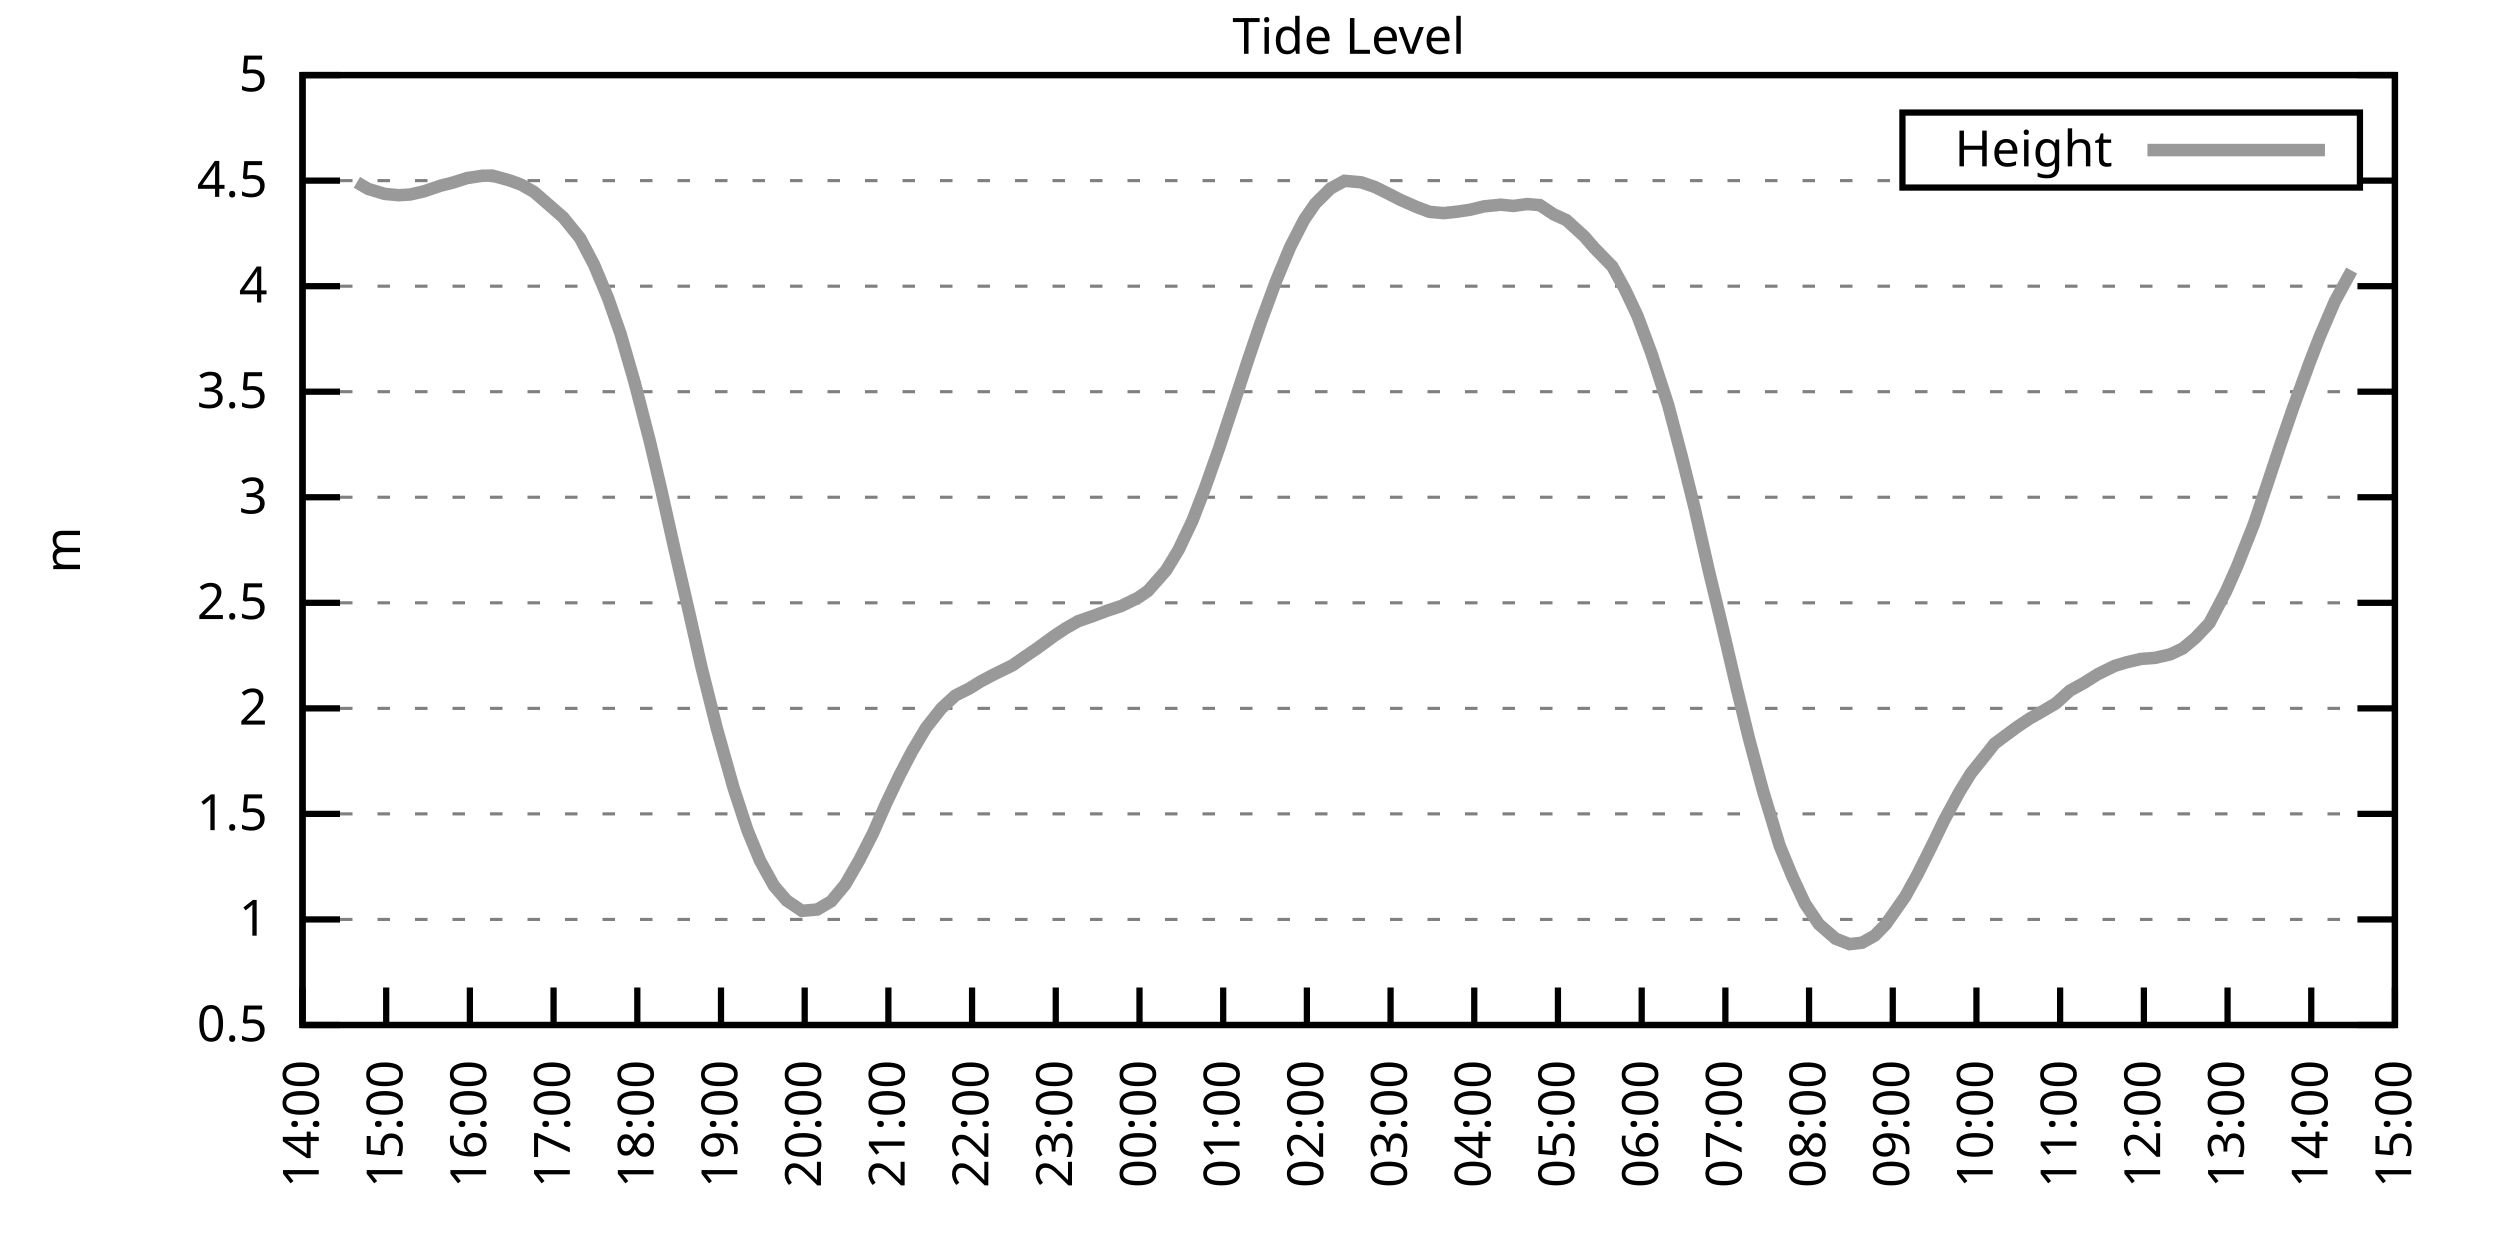
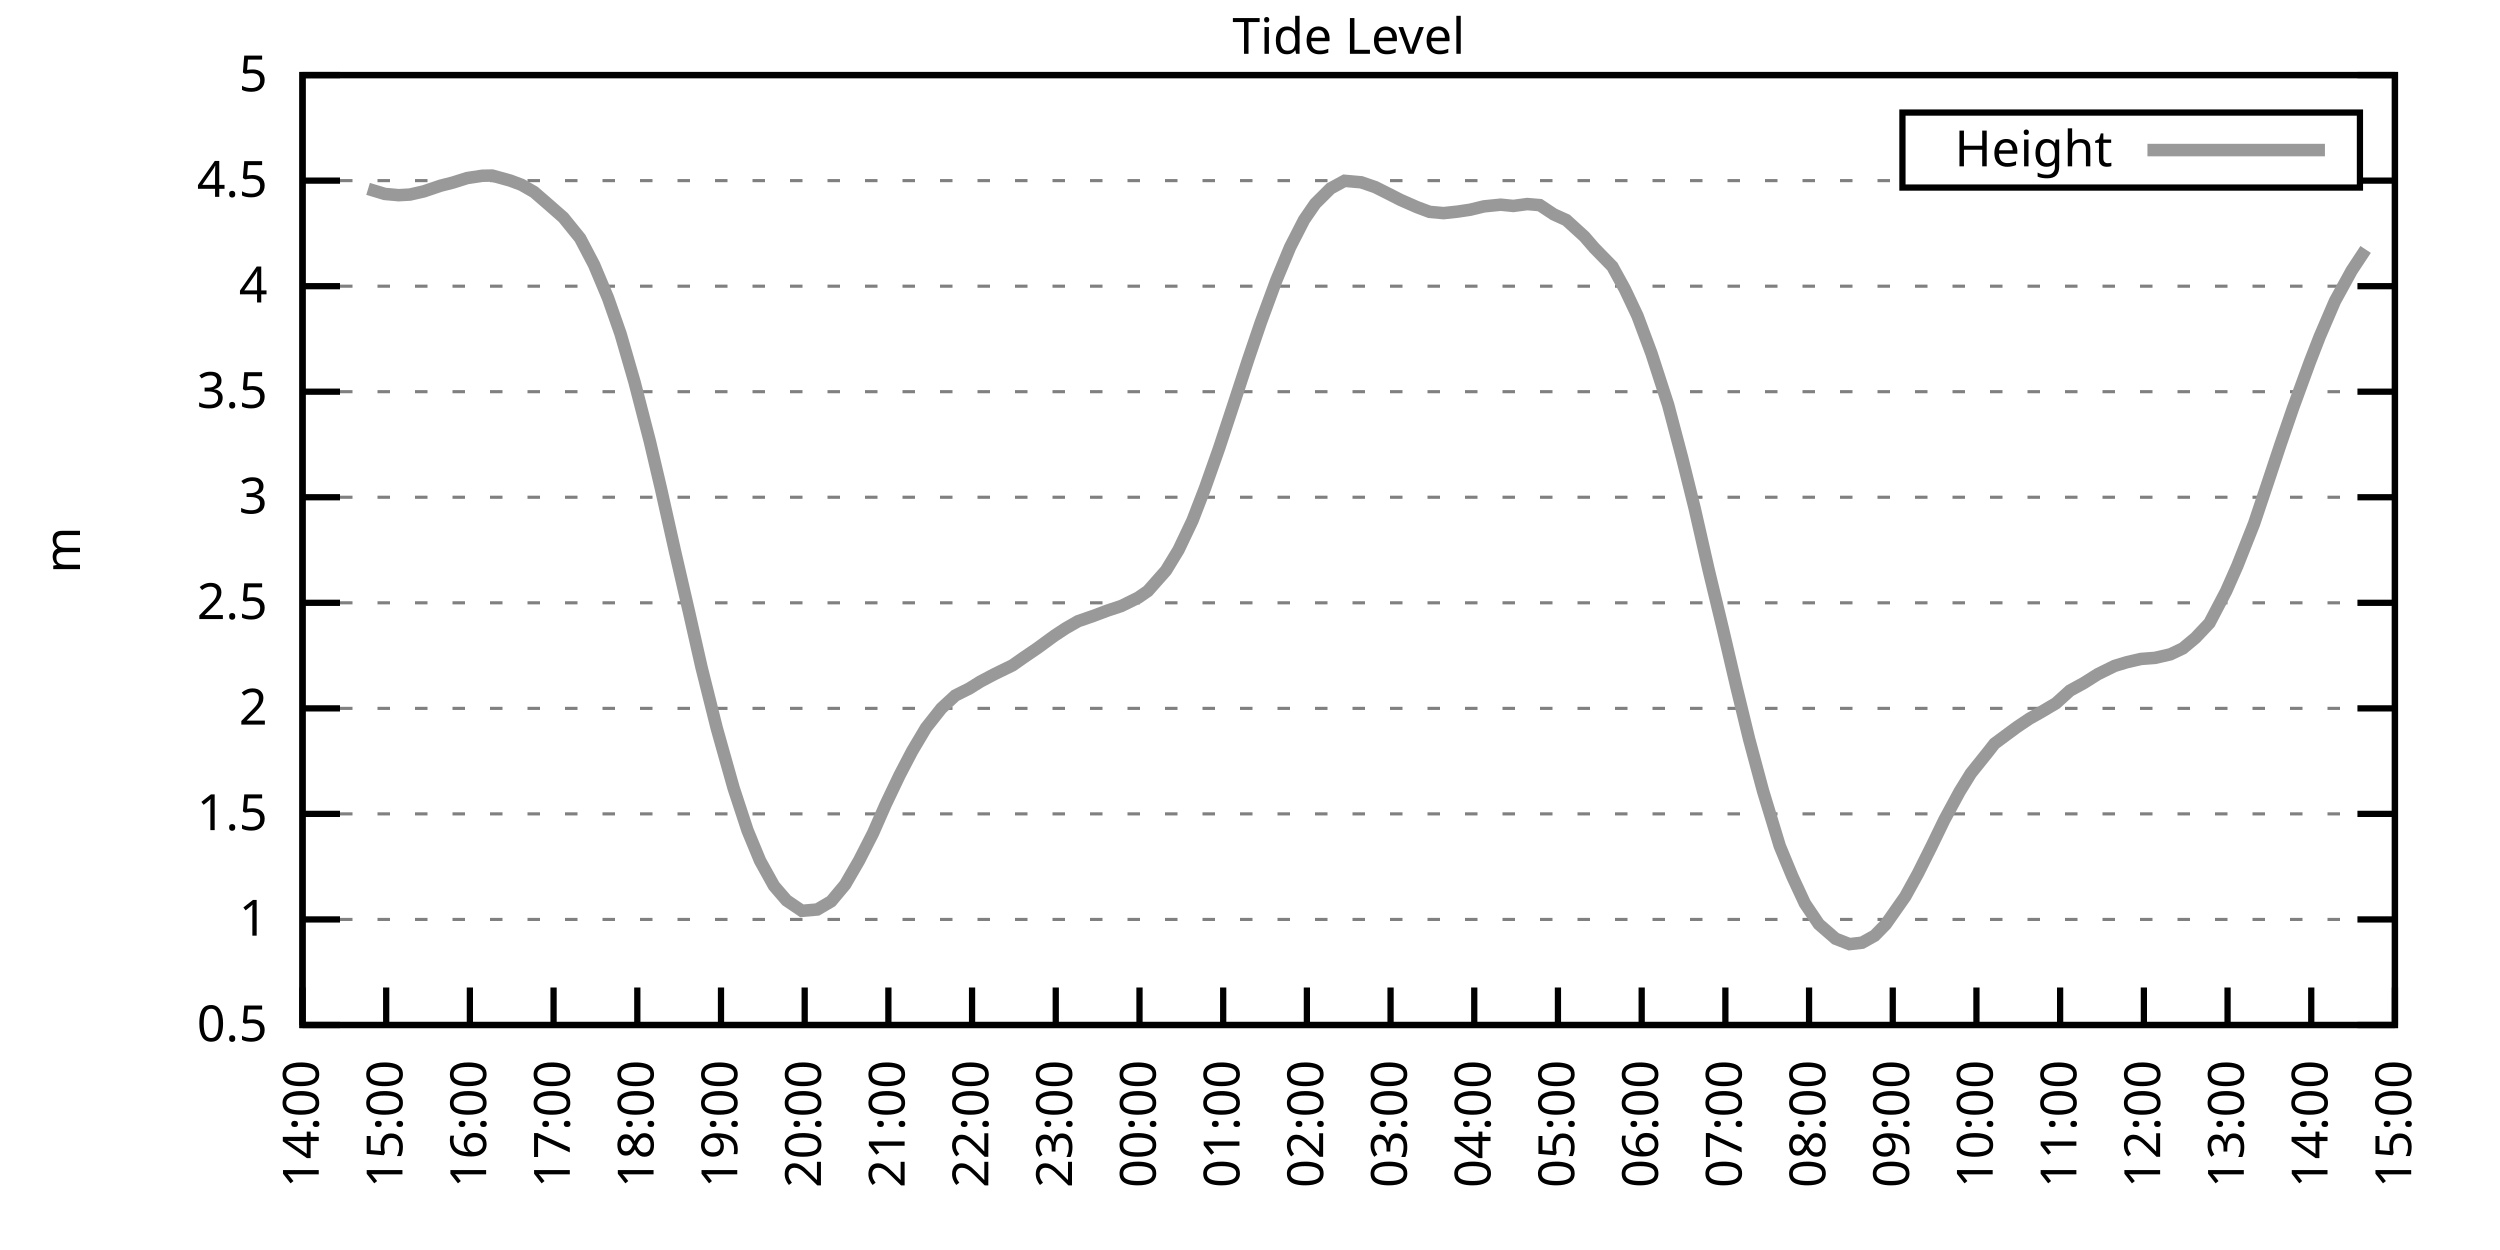
<svg xmlns="http://www.w3.org/2000/svg" xmlns:xlink="http://www.w3.org/1999/xlink" width="400" height="200" viewBox="0 0 400 200">
  <g id="gnuplot_canvas">
    <rect x="0" y="0" width="400" height="200" fill="none" />
    <defs>
      <circle id="gpDot" r="0.5" stroke-width="0.5" stroke="currentColor" />
      <path id="gpPt0" stroke-width="0.333" stroke="currentColor" d="M-1,0 h2 M0,-1 v2" />
      <path id="gpPt1" stroke-width="0.333" stroke="currentColor" d="M-1,-1 L1,1 M1,-1 L-1,1" />
      <path id="gpPt2" stroke-width="0.333" stroke="currentColor" d="M-1,0 L1,0 M0,-1 L0,1 M-1,-1 L1,1 M-1,1 L1,-1" />
      <rect id="gpPt3" stroke-width="0.333" stroke="currentColor" x="-1" y="-1" width="2" height="2" />
      <rect id="gpPt4" stroke-width="0.333" stroke="currentColor" fill="currentColor" x="-1" y="-1" width="2" height="2" />
      <circle id="gpPt5" stroke-width="0.333" stroke="currentColor" cx="0" cy="0" r="1" />
      <use xlink:href="#gpPt5" id="gpPt6" fill="currentColor" stroke="none" />
      <path id="gpPt7" stroke-width="0.333" stroke="currentColor" d="M0,-1.33 L-1.33,0.67 L1.33,0.67 z" />
      <use xlink:href="#gpPt7" id="gpPt8" fill="currentColor" stroke="none" />
      <use xlink:href="#gpPt7" id="gpPt9" stroke="currentColor" transform="rotate(180)" />
      <use xlink:href="#gpPt9" id="gpPt10" fill="currentColor" stroke="none" />
      <use xlink:href="#gpPt3" id="gpPt11" stroke="currentColor" transform="rotate(45)" />
      <use xlink:href="#gpPt11" id="gpPt12" fill="currentColor" stroke="none" />
      <path id="gpPt13" stroke-width="0.333" stroke="currentColor" d="M0,1.330 L1.265,0.411 L0.782,-1.067 L-0.782,-1.076 L-1.265,0.411 z" />
      <use xlink:href="#gpPt13" id="gpPt14" fill="currentColor" stroke="none" />
      <filter id="textbox" filterUnits="objectBoundingBox" x="0" y="0" height="1" width="1">
        <feFlood flood-color="white" flood-opacity="1" result="bgnd" />
        <feComposite in="SourceGraphic" in2="bgnd" operator="atop" />
      </filter>
      <filter id="greybox" filterUnits="objectBoundingBox" x="0" y="0" height="1" width="1">
        <feFlood flood-color="lightgrey" flood-opacity="1" result="grey" />
        <feComposite in="SourceGraphic" in2="grey" operator="atop" />
      </filter>
    </defs>
    <g fill="none" color="white" stroke="currentColor" stroke-width="1.00" stroke-linecap="butt" stroke-linejoin="miter">
</g>
    <g fill="none" color="black" stroke="currentColor" stroke-width="1.00" stroke-linecap="butt" stroke-linejoin="miter">
      <g stroke="none" shape-rendering="crispEdges">
        <polygon fill="rgb(255, 255, 255)" points="48.40,164.00 383.18,164.00 383.18,12.02 48.40,12.02 " />
      </g>
    </g>
    <g fill="none" color="black" stroke="currentColor" stroke-width="1.00" stroke-linecap="butt" stroke-linejoin="miter">
</g>
    <g fill="none" color="black" stroke="black" stroke-width="0.50" stroke-linecap="butt" stroke-linejoin="miter">
</g>
    <g fill="none" color="gray" stroke="currentColor" stroke-width="0.50" stroke-linecap="butt" stroke-linejoin="miter">
      <path stroke="gray" stroke-dasharray="2,4" class="gridline" d="M48.40,164.00 L383.19,164.00  " />
    </g>
    <g fill="none" color="gray" stroke="gray" stroke-width="1.00" stroke-linecap="butt" stroke-linejoin="miter">
</g>
    <g fill="none" color="black" stroke="currentColor" stroke-width="1.00" stroke-linecap="butt" stroke-linejoin="miter">
      <path stroke="black" d="M48.40,164.00 L54.40,164.00 M383.19,164.00 L377.19,164.00  " />
      <g transform="translate(42.80,166.60)" stroke="none" fill="black" font-family="Sans" font-size="8.00" text-anchor="end">
        <text>
          <tspan font-family="Sans"> 0.5</tspan>
        </text>
      </g>
    </g>
    <g fill="none" color="black" stroke="currentColor" stroke-width="1.00" stroke-linecap="butt" stroke-linejoin="miter">
</g>
    <g fill="none" color="black" stroke="black" stroke-width="0.50" stroke-linecap="butt" stroke-linejoin="miter">
</g>
    <g fill="none" color="gray" stroke="currentColor" stroke-width="0.50" stroke-linecap="butt" stroke-linejoin="miter">
      <path stroke="gray" stroke-dasharray="2,4" class="gridline" d="M48.40,147.11 L383.19,147.11  " />
    </g>
    <g fill="none" color="gray" stroke="gray" stroke-width="1.00" stroke-linecap="butt" stroke-linejoin="miter">
</g>
    <g fill="none" color="black" stroke="currentColor" stroke-width="1.00" stroke-linecap="butt" stroke-linejoin="miter">
      <path stroke="black" d="M48.40,147.11 L54.40,147.11 M383.19,147.11 L377.19,147.11  " />
      <g transform="translate(42.80,149.71)" stroke="none" fill="black" font-family="Sans" font-size="8.00" text-anchor="end">
        <text>
          <tspan font-family="Sans"> 1</tspan>
        </text>
      </g>
    </g>
    <g fill="none" color="black" stroke="currentColor" stroke-width="1.00" stroke-linecap="butt" stroke-linejoin="miter">
</g>
    <g fill="none" color="black" stroke="black" stroke-width="0.50" stroke-linecap="butt" stroke-linejoin="miter">
</g>
    <g fill="none" color="gray" stroke="currentColor" stroke-width="0.50" stroke-linecap="butt" stroke-linejoin="miter">
      <path stroke="gray" stroke-dasharray="2,4" class="gridline" d="M48.40,130.22 L383.19,130.22  " />
    </g>
    <g fill="none" color="gray" stroke="gray" stroke-width="1.00" stroke-linecap="butt" stroke-linejoin="miter">
</g>
    <g fill="none" color="black" stroke="currentColor" stroke-width="1.00" stroke-linecap="butt" stroke-linejoin="miter">
      <path stroke="black" d="M48.40,130.22 L54.40,130.22 M383.19,130.22 L377.19,130.22  " />
      <g transform="translate(42.80,132.82)" stroke="none" fill="black" font-family="Sans" font-size="8.00" text-anchor="end">
        <text>
          <tspan font-family="Sans"> 1.5</tspan>
        </text>
      </g>
    </g>
    <g fill="none" color="black" stroke="currentColor" stroke-width="1.00" stroke-linecap="butt" stroke-linejoin="miter">
</g>
    <g fill="none" color="black" stroke="black" stroke-width="0.50" stroke-linecap="butt" stroke-linejoin="miter">
</g>
    <g fill="none" color="gray" stroke="currentColor" stroke-width="0.50" stroke-linecap="butt" stroke-linejoin="miter">
      <path stroke="gray" stroke-dasharray="2,4" class="gridline" d="M48.40,113.34 L383.19,113.34  " />
    </g>
    <g fill="none" color="gray" stroke="gray" stroke-width="1.00" stroke-linecap="butt" stroke-linejoin="miter">
</g>
    <g fill="none" color="black" stroke="currentColor" stroke-width="1.00" stroke-linecap="butt" stroke-linejoin="miter">
      <path stroke="black" d="M48.40,113.34 L54.40,113.34 M383.19,113.34 L377.19,113.34  " />
      <g transform="translate(42.80,115.94)" stroke="none" fill="black" font-family="Sans" font-size="8.00" text-anchor="end">
        <text>
          <tspan font-family="Sans"> 2</tspan>
        </text>
      </g>
    </g>
    <g fill="none" color="black" stroke="currentColor" stroke-width="1.00" stroke-linecap="butt" stroke-linejoin="miter">
</g>
    <g fill="none" color="black" stroke="black" stroke-width="0.50" stroke-linecap="butt" stroke-linejoin="miter">
</g>
    <g fill="none" color="gray" stroke="currentColor" stroke-width="0.50" stroke-linecap="butt" stroke-linejoin="miter">
      <path stroke="gray" stroke-dasharray="2,4" class="gridline" d="M48.40,96.45 L383.19,96.45  " />
    </g>
    <g fill="none" color="gray" stroke="gray" stroke-width="1.00" stroke-linecap="butt" stroke-linejoin="miter">
</g>
    <g fill="none" color="black" stroke="currentColor" stroke-width="1.00" stroke-linecap="butt" stroke-linejoin="miter">
      <path stroke="black" d="M48.40,96.45 L54.40,96.45 M383.19,96.45 L377.19,96.45  " />
      <g transform="translate(42.80,99.05)" stroke="none" fill="black" font-family="Sans" font-size="8.00" text-anchor="end">
        <text>
          <tspan font-family="Sans"> 2.5</tspan>
        </text>
      </g>
    </g>
    <g fill="none" color="black" stroke="currentColor" stroke-width="1.00" stroke-linecap="butt" stroke-linejoin="miter">
</g>
    <g fill="none" color="black" stroke="black" stroke-width="0.50" stroke-linecap="butt" stroke-linejoin="miter">
</g>
    <g fill="none" color="gray" stroke="currentColor" stroke-width="0.50" stroke-linecap="butt" stroke-linejoin="miter">
      <path stroke="gray" stroke-dasharray="2,4" class="gridline" d="M48.40,79.56 L383.19,79.56  " />
    </g>
    <g fill="none" color="gray" stroke="gray" stroke-width="1.00" stroke-linecap="butt" stroke-linejoin="miter">
</g>
    <g fill="none" color="black" stroke="currentColor" stroke-width="1.00" stroke-linecap="butt" stroke-linejoin="miter">
      <path stroke="black" d="M48.40,79.56 L54.40,79.56 M383.19,79.56 L377.19,79.56  " />
      <g transform="translate(42.80,82.16)" stroke="none" fill="black" font-family="Sans" font-size="8.00" text-anchor="end">
        <text>
          <tspan font-family="Sans"> 3</tspan>
        </text>
      </g>
    </g>
    <g fill="none" color="black" stroke="currentColor" stroke-width="1.00" stroke-linecap="butt" stroke-linejoin="miter">
</g>
    <g fill="none" color="black" stroke="black" stroke-width="0.50" stroke-linecap="butt" stroke-linejoin="miter">
</g>
    <g fill="none" color="gray" stroke="currentColor" stroke-width="0.50" stroke-linecap="butt" stroke-linejoin="miter">
      <path stroke="gray" stroke-dasharray="2,4" class="gridline" d="M48.40,62.67 L383.19,62.67  " />
    </g>
    <g fill="none" color="gray" stroke="gray" stroke-width="1.00" stroke-linecap="butt" stroke-linejoin="miter">
</g>
    <g fill="none" color="black" stroke="currentColor" stroke-width="1.00" stroke-linecap="butt" stroke-linejoin="miter">
      <path stroke="black" d="M48.40,62.67 L54.40,62.67 M383.19,62.67 L377.19,62.67  " />
      <g transform="translate(42.80,65.27)" stroke="none" fill="black" font-family="Sans" font-size="8.00" text-anchor="end">
        <text>
          <tspan font-family="Sans"> 3.5</tspan>
        </text>
      </g>
    </g>
    <g fill="none" color="black" stroke="currentColor" stroke-width="1.00" stroke-linecap="butt" stroke-linejoin="miter">
</g>
    <g fill="none" color="black" stroke="black" stroke-width="0.50" stroke-linecap="butt" stroke-linejoin="miter">
</g>
    <g fill="none" color="gray" stroke="currentColor" stroke-width="0.50" stroke-linecap="butt" stroke-linejoin="miter">
      <path stroke="gray" stroke-dasharray="2,4" class="gridline" d="M48.40,45.79 L383.19,45.79  " />
    </g>
    <g fill="none" color="gray" stroke="gray" stroke-width="1.00" stroke-linecap="butt" stroke-linejoin="miter">
</g>
    <g fill="none" color="black" stroke="currentColor" stroke-width="1.00" stroke-linecap="butt" stroke-linejoin="miter">
      <path stroke="black" d="M48.40,45.79 L54.40,45.79 M383.19,45.79 L377.19,45.79  " />
      <g transform="translate(42.80,48.39)" stroke="none" fill="black" font-family="Sans" font-size="8.00" text-anchor="end">
        <text>
          <tspan font-family="Sans"> 4</tspan>
        </text>
      </g>
    </g>
    <g fill="none" color="black" stroke="currentColor" stroke-width="1.00" stroke-linecap="butt" stroke-linejoin="miter">
</g>
    <g fill="none" color="black" stroke="black" stroke-width="0.50" stroke-linecap="butt" stroke-linejoin="miter">
</g>
    <g fill="none" color="gray" stroke="currentColor" stroke-width="0.50" stroke-linecap="butt" stroke-linejoin="miter">
      <path stroke="gray" stroke-dasharray="2,4" class="gridline" d="M48.40,28.90 L304.39,28.90 M377.59,28.90 L383.19,28.90  " />
    </g>
    <g fill="none" color="gray" stroke="gray" stroke-width="1.00" stroke-linecap="butt" stroke-linejoin="miter">
</g>
    <g fill="none" color="black" stroke="currentColor" stroke-width="1.00" stroke-linecap="butt" stroke-linejoin="miter">
      <path stroke="black" d="M48.40,28.90 L54.40,28.90 M383.19,28.90 L377.19,28.90  " />
      <g transform="translate(42.80,31.50)" stroke="none" fill="black" font-family="Sans" font-size="8.00" text-anchor="end">
        <text>
          <tspan font-family="Sans"> 4.5</tspan>
        </text>
      </g>
    </g>
    <g fill="none" color="black" stroke="currentColor" stroke-width="1.00" stroke-linecap="butt" stroke-linejoin="miter">
</g>
    <g fill="none" color="black" stroke="black" stroke-width="0.50" stroke-linecap="butt" stroke-linejoin="miter">
</g>
    <g fill="none" color="gray" stroke="currentColor" stroke-width="0.50" stroke-linecap="butt" stroke-linejoin="miter">
      <path stroke="gray" stroke-dasharray="2,4" class="gridline" d="M48.40,12.01 L383.19,12.01  " />
    </g>
    <g fill="none" color="gray" stroke="gray" stroke-width="1.00" stroke-linecap="butt" stroke-linejoin="miter">
</g>
    <g fill="none" color="black" stroke="currentColor" stroke-width="1.00" stroke-linecap="butt" stroke-linejoin="miter">
      <path stroke="black" d="M48.40,12.01 L54.40,12.01 M383.19,12.01 L377.19,12.01  " />
      <g transform="translate(42.80,14.61)" stroke="none" fill="black" font-family="Sans" font-size="8.00" text-anchor="end">
        <text>
          <tspan font-family="Sans"> 5</tspan>
        </text>
      </g>
    </g>
    <g fill="none" color="black" stroke="currentColor" stroke-width="1.00" stroke-linecap="butt" stroke-linejoin="miter">
      <path stroke="black" d="M48.40,164.00 L48.40,158.00  " />
      <g transform="translate(51.00,169.60) rotate(270.00)" stroke="none" fill="black" font-family="Sans" font-size="8.00" text-anchor="end">
        <text>
          <tspan font-family="Sans">14:00</tspan>
        </text>
      </g>
    </g>
    <g fill="none" color="black" stroke="currentColor" stroke-width="1.00" stroke-linecap="butt" stroke-linejoin="miter">
      <path stroke="black" d="M61.79,164.00 L61.79,158.00  " />
      <g transform="translate(64.39,169.60) rotate(270.00)" stroke="none" fill="black" font-family="Sans" font-size="8.00" text-anchor="end">
        <text>
          <tspan font-family="Sans">15:00</tspan>
        </text>
      </g>
    </g>
    <g fill="none" color="black" stroke="currentColor" stroke-width="1.00" stroke-linecap="butt" stroke-linejoin="miter">
      <path stroke="black" d="M75.18,164.00 L75.18,158.00  " />
      <g transform="translate(77.78,169.60) rotate(270.00)" stroke="none" fill="black" font-family="Sans" font-size="8.00" text-anchor="end">
        <text>
          <tspan font-family="Sans">16:00</tspan>
        </text>
      </g>
    </g>
    <g fill="none" color="black" stroke="currentColor" stroke-width="1.00" stroke-linecap="butt" stroke-linejoin="miter">
      <path stroke="black" d="M88.57,164.00 L88.57,158.00  " />
      <g transform="translate(91.17,169.60) rotate(270.00)" stroke="none" fill="black" font-family="Sans" font-size="8.00" text-anchor="end">
        <text>
          <tspan font-family="Sans">17:00</tspan>
        </text>
      </g>
    </g>
    <g fill="none" color="black" stroke="currentColor" stroke-width="1.00" stroke-linecap="butt" stroke-linejoin="miter">
      <path stroke="black" d="M101.97,164.00 L101.97,158.00  " />
      <g transform="translate(104.57,169.60) rotate(270.00)" stroke="none" fill="black" font-family="Sans" font-size="8.00" text-anchor="end">
        <text>
          <tspan font-family="Sans">18:00</tspan>
        </text>
      </g>
    </g>
    <g fill="none" color="black" stroke="currentColor" stroke-width="1.00" stroke-linecap="butt" stroke-linejoin="miter">
      <path stroke="black" d="M115.36,164.00 L115.36,158.00  " />
      <g transform="translate(117.96,169.60) rotate(270.00)" stroke="none" fill="black" font-family="Sans" font-size="8.00" text-anchor="end">
        <text>
          <tspan font-family="Sans">19:00</tspan>
        </text>
      </g>
    </g>
    <g fill="none" color="black" stroke="currentColor" stroke-width="1.00" stroke-linecap="butt" stroke-linejoin="miter">
      <path stroke="black" d="M128.75,164.00 L128.75,158.00  " />
      <g transform="translate(131.35,169.60) rotate(270.00)" stroke="none" fill="black" font-family="Sans" font-size="8.00" text-anchor="end">
        <text>
          <tspan font-family="Sans">20:00</tspan>
        </text>
      </g>
    </g>
    <g fill="none" color="black" stroke="currentColor" stroke-width="1.00" stroke-linecap="butt" stroke-linejoin="miter">
      <path stroke="black" d="M142.14,164.00 L142.14,158.00  " />
      <g transform="translate(144.74,169.60) rotate(270.00)" stroke="none" fill="black" font-family="Sans" font-size="8.00" text-anchor="end">
        <text>
          <tspan font-family="Sans">21:00</tspan>
        </text>
      </g>
    </g>
    <g fill="none" color="black" stroke="currentColor" stroke-width="1.00" stroke-linecap="butt" stroke-linejoin="miter">
      <path stroke="black" d="M155.53,164.00 L155.53,158.00  " />
      <g transform="translate(158.13,169.60) rotate(270.00)" stroke="none" fill="black" font-family="Sans" font-size="8.00" text-anchor="end">
        <text>
          <tspan font-family="Sans">22:00</tspan>
        </text>
      </g>
    </g>
    <g fill="none" color="black" stroke="currentColor" stroke-width="1.00" stroke-linecap="butt" stroke-linejoin="miter">
      <path stroke="black" d="M168.92,164.00 L168.92,158.00  " />
      <g transform="translate(171.52,169.60) rotate(270.00)" stroke="none" fill="black" font-family="Sans" font-size="8.00" text-anchor="end">
        <text>
          <tspan font-family="Sans">23:00</tspan>
        </text>
      </g>
    </g>
    <g fill="none" color="black" stroke="currentColor" stroke-width="1.00" stroke-linecap="butt" stroke-linejoin="miter">
      <path stroke="black" d="M182.32,164.00 L182.32,158.00  " />
      <g transform="translate(184.92,169.60) rotate(270.00)" stroke="none" fill="black" font-family="Sans" font-size="8.00" text-anchor="end">
        <text>
          <tspan font-family="Sans">00:00</tspan>
        </text>
      </g>
    </g>
    <g fill="none" color="black" stroke="currentColor" stroke-width="1.00" stroke-linecap="butt" stroke-linejoin="miter">
      <path stroke="black" d="M195.71,164.00 L195.71,158.00  " />
      <g transform="translate(198.31,169.60) rotate(270.00)" stroke="none" fill="black" font-family="Sans" font-size="8.00" text-anchor="end">
        <text>
          <tspan font-family="Sans">01:00</tspan>
        </text>
      </g>
    </g>
    <g fill="none" color="black" stroke="currentColor" stroke-width="1.00" stroke-linecap="butt" stroke-linejoin="miter">
      <path stroke="black" d="M209.10,164.00 L209.10,158.00  " />
      <g transform="translate(211.70,169.60) rotate(270.00)" stroke="none" fill="black" font-family="Sans" font-size="8.00" text-anchor="end">
        <text>
          <tspan font-family="Sans">02:00</tspan>
        </text>
      </g>
    </g>
    <g fill="none" color="black" stroke="currentColor" stroke-width="1.00" stroke-linecap="butt" stroke-linejoin="miter">
      <path stroke="black" d="M222.49,164.00 L222.49,158.00  " />
      <g transform="translate(225.09,169.60) rotate(270.00)" stroke="none" fill="black" font-family="Sans" font-size="8.00" text-anchor="end">
        <text>
          <tspan font-family="Sans">03:00</tspan>
        </text>
      </g>
    </g>
    <g fill="none" color="black" stroke="currentColor" stroke-width="1.00" stroke-linecap="butt" stroke-linejoin="miter">
      <path stroke="black" d="M235.88,164.00 L235.88,158.00  " />
      <g transform="translate(238.48,169.60) rotate(270.00)" stroke="none" fill="black" font-family="Sans" font-size="8.00" text-anchor="end">
        <text>
          <tspan font-family="Sans">04:00</tspan>
        </text>
      </g>
    </g>
    <g fill="none" color="black" stroke="currentColor" stroke-width="1.00" stroke-linecap="butt" stroke-linejoin="miter">
      <path stroke="black" d="M249.27,164.00 L249.27,158.00  " />
      <g transform="translate(251.87,169.60) rotate(270.00)" stroke="none" fill="black" font-family="Sans" font-size="8.00" text-anchor="end">
        <text>
          <tspan font-family="Sans">05:00</tspan>
        </text>
      </g>
    </g>
    <g fill="none" color="black" stroke="currentColor" stroke-width="1.00" stroke-linecap="butt" stroke-linejoin="miter">
      <path stroke="black" d="M262.67,164.00 L262.67,158.00  " />
      <g transform="translate(265.27,169.60) rotate(270.00)" stroke="none" fill="black" font-family="Sans" font-size="8.00" text-anchor="end">
        <text>
          <tspan font-family="Sans">06:00</tspan>
        </text>
      </g>
    </g>
    <g fill="none" color="black" stroke="currentColor" stroke-width="1.00" stroke-linecap="butt" stroke-linejoin="miter">
      <path stroke="black" d="M276.06,164.00 L276.06,158.00  " />
      <g transform="translate(278.66,169.60) rotate(270.00)" stroke="none" fill="black" font-family="Sans" font-size="8.00" text-anchor="end">
        <text>
          <tspan font-family="Sans">07:00</tspan>
        </text>
      </g>
    </g>
    <g fill="none" color="black" stroke="currentColor" stroke-width="1.00" stroke-linecap="butt" stroke-linejoin="miter">
      <path stroke="black" d="M289.45,164.00 L289.45,158.00  " />
      <g transform="translate(292.05,169.60) rotate(270.00)" stroke="none" fill="black" font-family="Sans" font-size="8.00" text-anchor="end">
        <text>
          <tspan font-family="Sans">08:00</tspan>
        </text>
      </g>
    </g>
    <g fill="none" color="black" stroke="currentColor" stroke-width="1.00" stroke-linecap="butt" stroke-linejoin="miter">
      <path stroke="black" d="M302.84,164.00 L302.84,158.00  " />
      <g transform="translate(305.44,169.60) rotate(270.00)" stroke="none" fill="black" font-family="Sans" font-size="8.00" text-anchor="end">
        <text>
          <tspan font-family="Sans">09:00</tspan>
        </text>
      </g>
    </g>
    <g fill="none" color="black" stroke="currentColor" stroke-width="1.00" stroke-linecap="butt" stroke-linejoin="miter">
      <path stroke="black" d="M316.23,164.00 L316.23,158.00  " />
      <g transform="translate(318.83,169.60) rotate(270.00)" stroke="none" fill="black" font-family="Sans" font-size="8.00" text-anchor="end">
        <text>
          <tspan font-family="Sans">10:00</tspan>
        </text>
      </g>
    </g>
    <g fill="none" color="black" stroke="currentColor" stroke-width="1.00" stroke-linecap="butt" stroke-linejoin="miter">
      <path stroke="black" d="M329.62,164.00 L329.62,158.00  " />
      <g transform="translate(332.22,169.60) rotate(270.00)" stroke="none" fill="black" font-family="Sans" font-size="8.00" text-anchor="end">
        <text>
          <tspan font-family="Sans">11:00</tspan>
        </text>
      </g>
    </g>
    <g fill="none" color="black" stroke="currentColor" stroke-width="1.00" stroke-linecap="butt" stroke-linejoin="miter">
      <path stroke="black" d="M343.02,164.00 L343.02,158.00  " />
      <g transform="translate(345.62,169.60) rotate(270.00)" stroke="none" fill="black" font-family="Sans" font-size="8.00" text-anchor="end">
        <text>
          <tspan font-family="Sans">12:00</tspan>
        </text>
      </g>
    </g>
    <g fill="none" color="black" stroke="currentColor" stroke-width="1.00" stroke-linecap="butt" stroke-linejoin="miter">
      <path stroke="black" d="M356.41,164.00 L356.41,158.00  " />
      <g transform="translate(359.01,169.60) rotate(270.00)" stroke="none" fill="black" font-family="Sans" font-size="8.00" text-anchor="end">
        <text>
          <tspan font-family="Sans">13:00</tspan>
        </text>
      </g>
    </g>
    <g fill="none" color="black" stroke="currentColor" stroke-width="1.00" stroke-linecap="butt" stroke-linejoin="miter">
      <path stroke="black" d="M369.80,164.00 L369.80,158.00  " />
      <g transform="translate(372.40,169.60) rotate(270.00)" stroke="none" fill="black" font-family="Sans" font-size="8.00" text-anchor="end">
        <text>
          <tspan font-family="Sans">14:00</tspan>
        </text>
      </g>
    </g>
    <g fill="none" color="black" stroke="currentColor" stroke-width="1.00" stroke-linecap="butt" stroke-linejoin="miter">
      <path stroke="black" d="M383.19,164.00 L383.19,158.00  " />
      <g transform="translate(385.79,169.60) rotate(270.00)" stroke="none" fill="black" font-family="Sans" font-size="8.00" text-anchor="end">
        <text>
          <tspan font-family="Sans">15:00</tspan>
        </text>
      </g>
    </g>
    <g fill="none" color="black" stroke="currentColor" stroke-width="1.00" stroke-linecap="butt" stroke-linejoin="miter">
</g>
    <g fill="none" color="black" stroke="currentColor" stroke-width="1.00" stroke-linecap="butt" stroke-linejoin="miter">
      <path stroke="black" d="M48.40,12.01 L48.40,164.00 L383.19,164.00 L383.19,12.01 L48.40,12.01 Z  " />
    </g>
    <g fill="none" color="black" stroke="currentColor" stroke-width="1.00" stroke-linecap="butt" stroke-linejoin="miter">
</g>
    <g fill="none" color="black" stroke="currentColor" stroke-width="1.00" stroke-linecap="butt" stroke-linejoin="miter">
      <path stroke="black" d="M304.39,30.01 L304.39,18.01 L377.59,18.01 L377.59,30.01 L304.39,30.01 Z  " />
    </g>
    <g id="Tide_level_plot_1">
      <g fill="none" color="white" stroke="black" stroke-width="2.00" stroke-linecap="butt" stroke-linejoin="miter">
</g>
      <g fill="none" color="black" stroke="currentColor" stroke-width="2.00" stroke-linecap="butt" stroke-linejoin="miter">
        <g transform="translate(337.99,26.61)" stroke="none" fill="black" font-family="Sans" font-size="8.00" text-anchor="end">
          <text>
            <tspan font-family="Sans">Height</tspan>
          </text>
        </g>
      </g>
      <g fill="none" color="black" stroke="currentColor" stroke-width="2.00" stroke-linecap="butt" stroke-linejoin="miter">
-         <path stroke="rgb(153, 153, 153)" d="M343.59,24.01 L371.99,24.01 M57.10,29.17 L58.89,30.22 L61.57,31.03 L63.80,31.23 L65.59,31.13 L67.82,30.62   L70.50,29.71 L72.50,29.20 L74.74,28.49 L77.19,28.12 L78.75,28.09 L81.66,28.90 L83.44,29.57 L85.45,30.72   L87.68,32.65 L90.14,34.81 L92.82,38.12 L95.05,42.37 L97.28,47.68 L99.29,53.42 L101.52,61.12 L103.98,70.64   L105.76,78.21 L107.99,88.17 L110.22,97.83 L112.23,106.72 L114.69,116.55 L117.37,126.07 L119.60,132.86 L121.61,137.72   L123.84,141.74 L125.85,144.07 L128.30,145.73 L130.76,145.52 L132.99,144.21 L135.22,141.54 L137.45,137.69 L139.69,133.30   L141.69,128.74 L143.93,124.04 L145.94,120.19 L148.17,116.44 L150.62,113.34 L152.85,111.28 L155.09,110.16 L156.87,109.05   L159.10,107.87 L162.01,106.45 L163.79,105.20 L166.02,103.68 L168.70,101.72 L170.49,100.54 L172.50,99.39 L174.95,98.54   L177.18,97.70 L179.41,96.96 L182.09,95.64 L183.66,94.56 L186.56,91.28 L188.57,87.97 L190.80,83.28 L192.81,78.07   L195.04,71.76 L197.49,64.33 L199.73,57.47 L201.73,51.59 L204.19,44.91 L206.42,39.54 L208.65,35.18 L210.44,32.58   L212.89,30.15 L215.13,28.93 L217.80,29.17 L220.04,29.94 L222.27,31.06 L224.05,31.97 L226.73,33.15 L228.74,33.90   L230.97,34.10 L233.20,33.86 L235.21,33.56 L237.44,33.02 L240.12,32.75 L242.13,32.95 L244.36,32.65 L246.37,32.82   L248.60,34.30 L250.61,35.21 L253.51,37.85 L255.08,39.67 L257.98,42.64 L259.99,46.29 L262.00,50.55 L264.23,56.53   L266.91,64.80 L269.14,73.25 L271.15,81.35 L273.38,91.18 L275.61,100.43 L277.84,109.96 L279.85,118.23 L282.08,126.54   L284.76,135.36 L286.77,140.22 L288.78,144.55 L291.01,147.86 L293.69,150.19 L295.92,151.06 L297.93,150.83 L299.94,149.71   L301.72,147.89 L304.85,143.43 L306.86,139.78 L309.09,135.32 L311.10,131.17 L313.55,126.64 L315.34,123.74 L318.02,120.40   L319.13,118.98 L322.70,116.34 L324.71,114.99 L326.50,113.98 L328.95,112.53 L331.19,110.50 L333.42,109.28 L335.65,107.87   L338.33,106.55 L340.34,105.94 L342.57,105.43 L344.80,105.26 L347.26,104.69 L349.26,103.74 L351.27,102.06 L353.51,99.69   L356.18,94.59 L357.97,90.54 L360.65,83.78 L362.88,77.13 L364.89,71.08 L366.90,65.24 L369.58,57.91 L371.14,53.89   L373.59,48.18 L376.27,43.29  " />
+         <path stroke="rgb(153, 153, 153)" d="M343.59,24.01 L371.99,24.01 M58.89,30.22 L61.57,31.03 L63.80,31.23 L65.59,31.13 L67.82,30.62 L70.50,29.71   L72.50,29.20 L74.74,28.49 L77.19,28.12 L78.75,28.09 L81.66,28.90 L83.44,29.57 L85.45,30.72 L87.68,32.65   L90.14,34.81 L92.82,38.12 L95.05,42.37 L97.28,47.68 L99.29,53.42 L101.52,61.12 L103.98,70.64 L105.76,78.21   L107.99,88.17 L110.22,97.83 L112.23,106.72 L114.69,116.55 L117.37,126.07 L119.60,132.86 L121.61,137.72 L123.84,141.74   L125.85,144.07 L128.30,145.73 L130.76,145.52 L132.99,144.21 L135.22,141.54 L137.45,137.69 L139.69,133.30 L141.69,128.74   L143.93,124.04 L145.94,120.19 L148.17,116.44 L150.62,113.34 L152.85,111.28 L155.09,110.16 L156.87,109.05 L159.10,107.87   L162.01,106.45 L163.79,105.20 L166.02,103.68 L168.70,101.72 L170.49,100.54 L172.50,99.39 L174.95,98.54 L177.18,97.70   L179.41,96.96 L182.09,95.64 L183.66,94.56 L186.56,91.28 L188.57,87.97 L190.80,83.28 L192.81,78.07 L195.04,71.76   L197.49,64.33 L199.73,57.47 L201.73,51.59 L204.19,44.91 L206.42,39.54 L208.65,35.18 L210.44,32.58 L212.89,30.15   L215.13,28.93 L217.80,29.17 L220.04,29.94 L222.27,31.06 L224.05,31.97 L226.73,33.15 L228.74,33.90 L230.97,34.10   L233.20,33.86 L235.21,33.56 L237.44,33.02 L240.12,32.75 L242.13,32.95 L244.36,32.65 L246.37,32.82 L248.60,34.30   L250.61,35.21 L253.51,37.85 L255.08,39.67 L257.98,42.64 L259.99,46.29 L262.00,50.55 L264.23,56.53 L266.91,64.80   L269.14,73.25 L271.15,81.35 L273.38,91.18 L275.61,100.43 L277.84,109.96 L279.85,118.23 L282.08,126.54 L284.76,135.36   L286.77,140.22 L288.78,144.55 L291.01,147.86 L293.69,150.19 L295.92,151.06 L297.93,150.83 L299.94,149.71 L301.72,147.89   L304.85,143.43 L306.86,139.78 L309.09,135.32 L311.10,131.17 L313.55,126.64 L315.34,123.74 L318.02,120.40 L319.13,118.98   L322.70,116.34 L324.71,114.99 L326.50,113.98 L328.95,112.53 L331.19,110.50 L333.42,109.28 L335.65,107.87 L338.33,106.55   L340.34,105.94 L342.57,105.43 L344.80,105.26 L347.26,104.69 L349.26,103.74 L351.27,102.06 L353.51,99.69 L356.18,94.59   L357.97,90.54 L360.65,83.78 L362.88,77.13 L364.89,71.08 L366.90,65.24 L369.58,57.91 L371.14,53.89 L373.59,48.18   L376.27,43.29 L378.50,39.91  " />
      </g>
    </g>
    <g fill="none" color="black" stroke="currentColor" stroke-width="2.00" stroke-linecap="butt" stroke-linejoin="miter">
</g>
    <g fill="none" color="black" stroke="black" stroke-width="1.00" stroke-linecap="butt" stroke-linejoin="miter">
</g>
    <g fill="none" color="black" stroke="currentColor" stroke-width="1.00" stroke-linecap="butt" stroke-linejoin="miter">
      <path stroke="black" d="M48.40,12.01 L48.40,164.00 L383.19,164.00 L383.19,12.01 L48.40,12.01 Z  " />
      <g transform="translate(12.80,88.01) rotate(270.00)" stroke="none" fill="black" font-family="Sans" font-size="8.00" text-anchor="middle">
        <text>
          <tspan font-family="Sans">m</tspan>
        </text>
      </g>
    </g>
    <g fill="none" color="black" stroke="currentColor" stroke-width="1.00" stroke-linecap="butt" stroke-linejoin="miter">
</g>
    <g fill="none" color="black" stroke="currentColor" stroke-width="1.00" stroke-linecap="butt" stroke-linejoin="miter">
      <g transform="translate(215.79,8.61)" stroke="none" fill="black" font-family="Sans" font-size="8.00" text-anchor="middle">
        <text>
          <tspan font-family="Sans">Tide Level</tspan>
        </text>
      </g>
    </g>
    <g fill="none" color="black" stroke="currentColor" stroke-width="1.00" stroke-linecap="butt" stroke-linejoin="miter">
</g>
  </g>
</svg>
